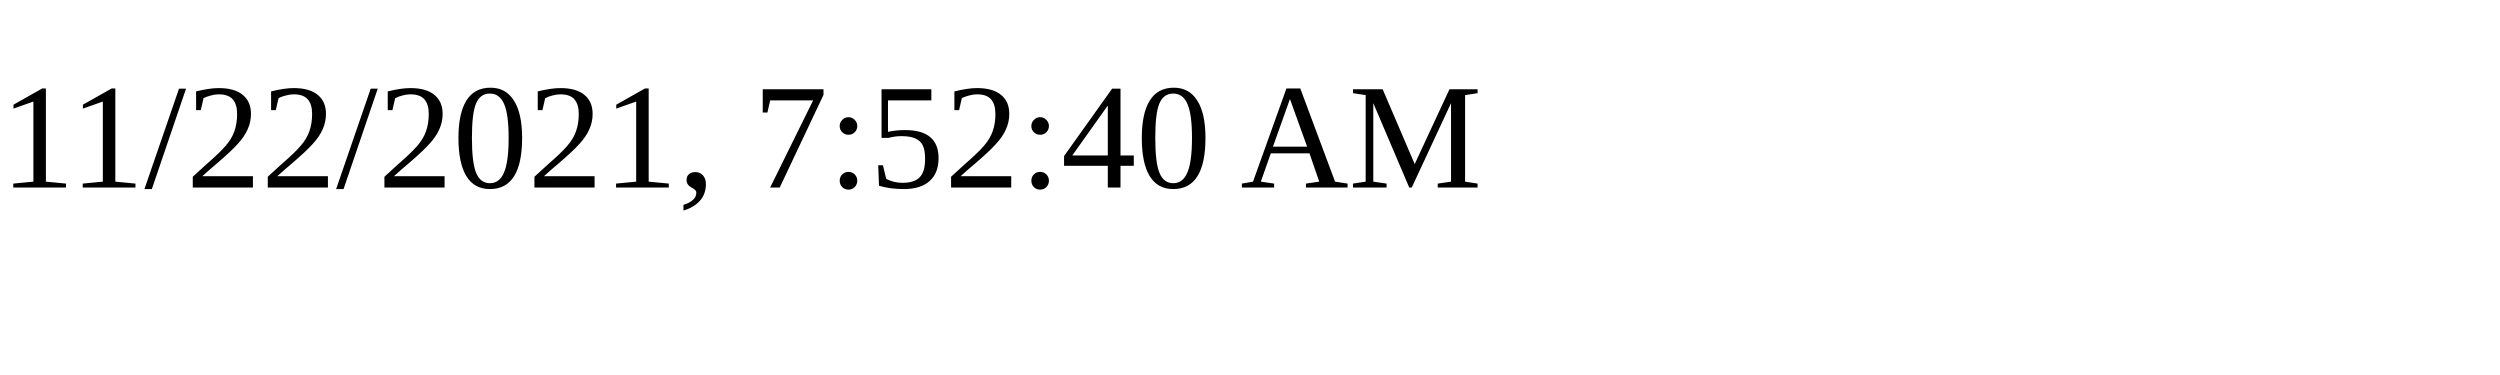
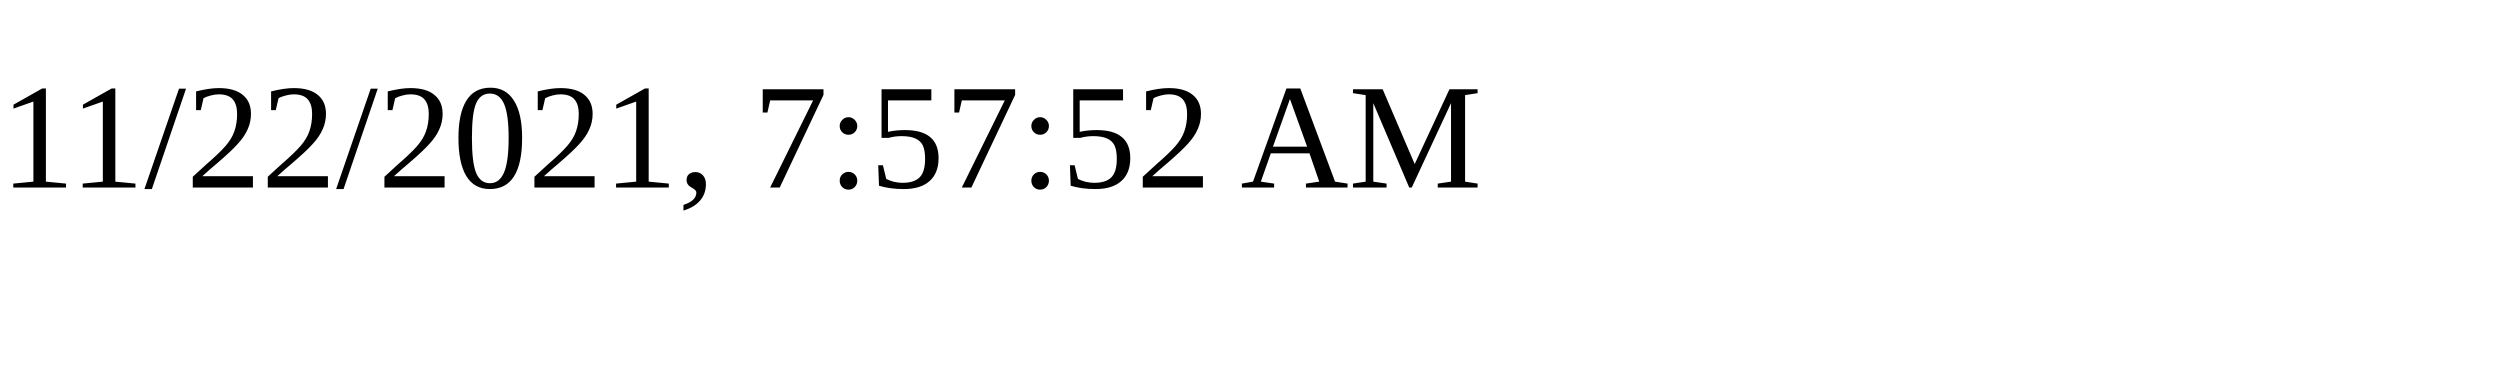
<svg xmlns="http://www.w3.org/2000/svg" height="30" width="200">
-   <text x="0" y="15">11/22/2021, 7:52:40 AM</text>
+   <text x="0" y="15">11/22/2021, 7:57:52 AM</text>
</svg>
